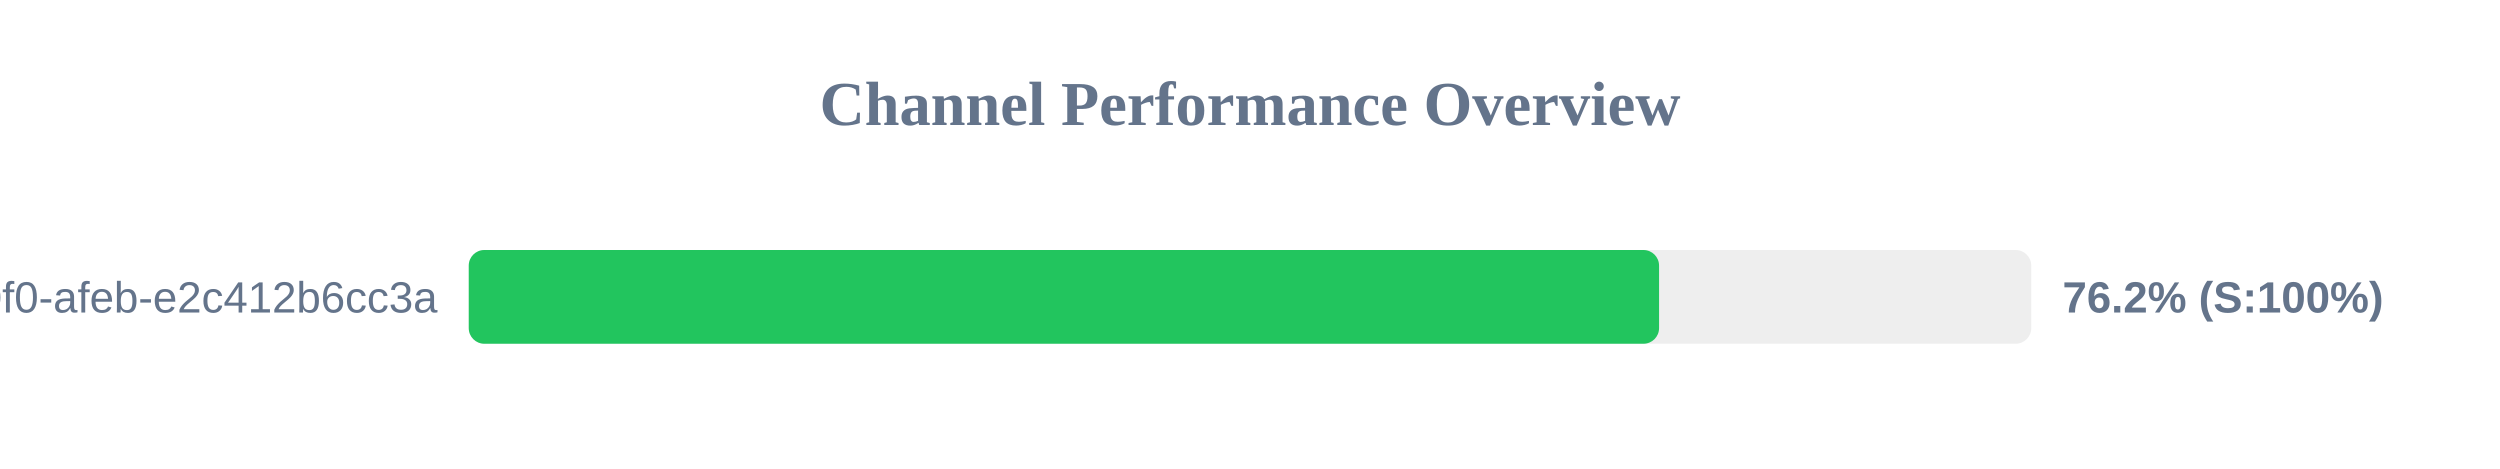
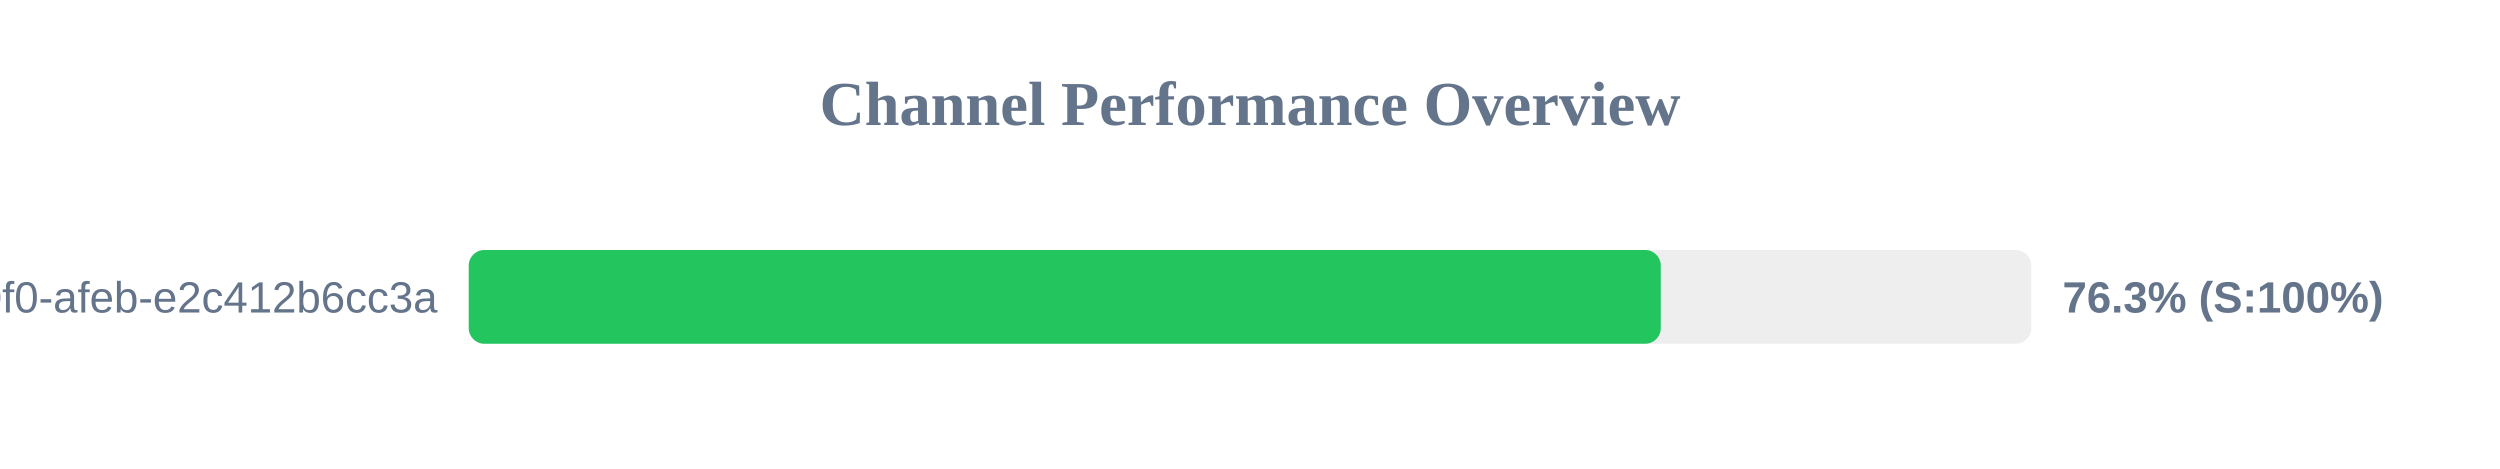
<svg xmlns="http://www.w3.org/2000/svg" width="800" height="150" version="1.1">
  <style>
        .row { font: 14px Arial; fill: #64748b; }
        .score { font: bold 14px Arial; fill: #64748b; }
    </style>
  <text x="400" y="40" text-anchor="middle" font-size="20px" font-weight="bold" fill="#64748b">Channel Performance Overview</text>
  <rect x="150" y="80" width="500" height="30" fill="#eee" rx="5" />
-   <rect x="150" y="80" width="380.9" height="30" fill="#22c55e" rx="5" />
+   <rect x="150" y="80" width="381.45" height="30" fill="#22c55e" rx="5" />
  <text x="140" y="100" text-anchor="end" class="row">?uuid=c6e02cd8-ce11-40f0-afeb-e2c412b6cc3a</text>
-   <text x="660" y="100" text-anchor="start" class="score">76.2% (S:100%)</text>
+   <text x="660" y="100" text-anchor="start" class="score">76.3% (S:100%)</text>
</svg>
